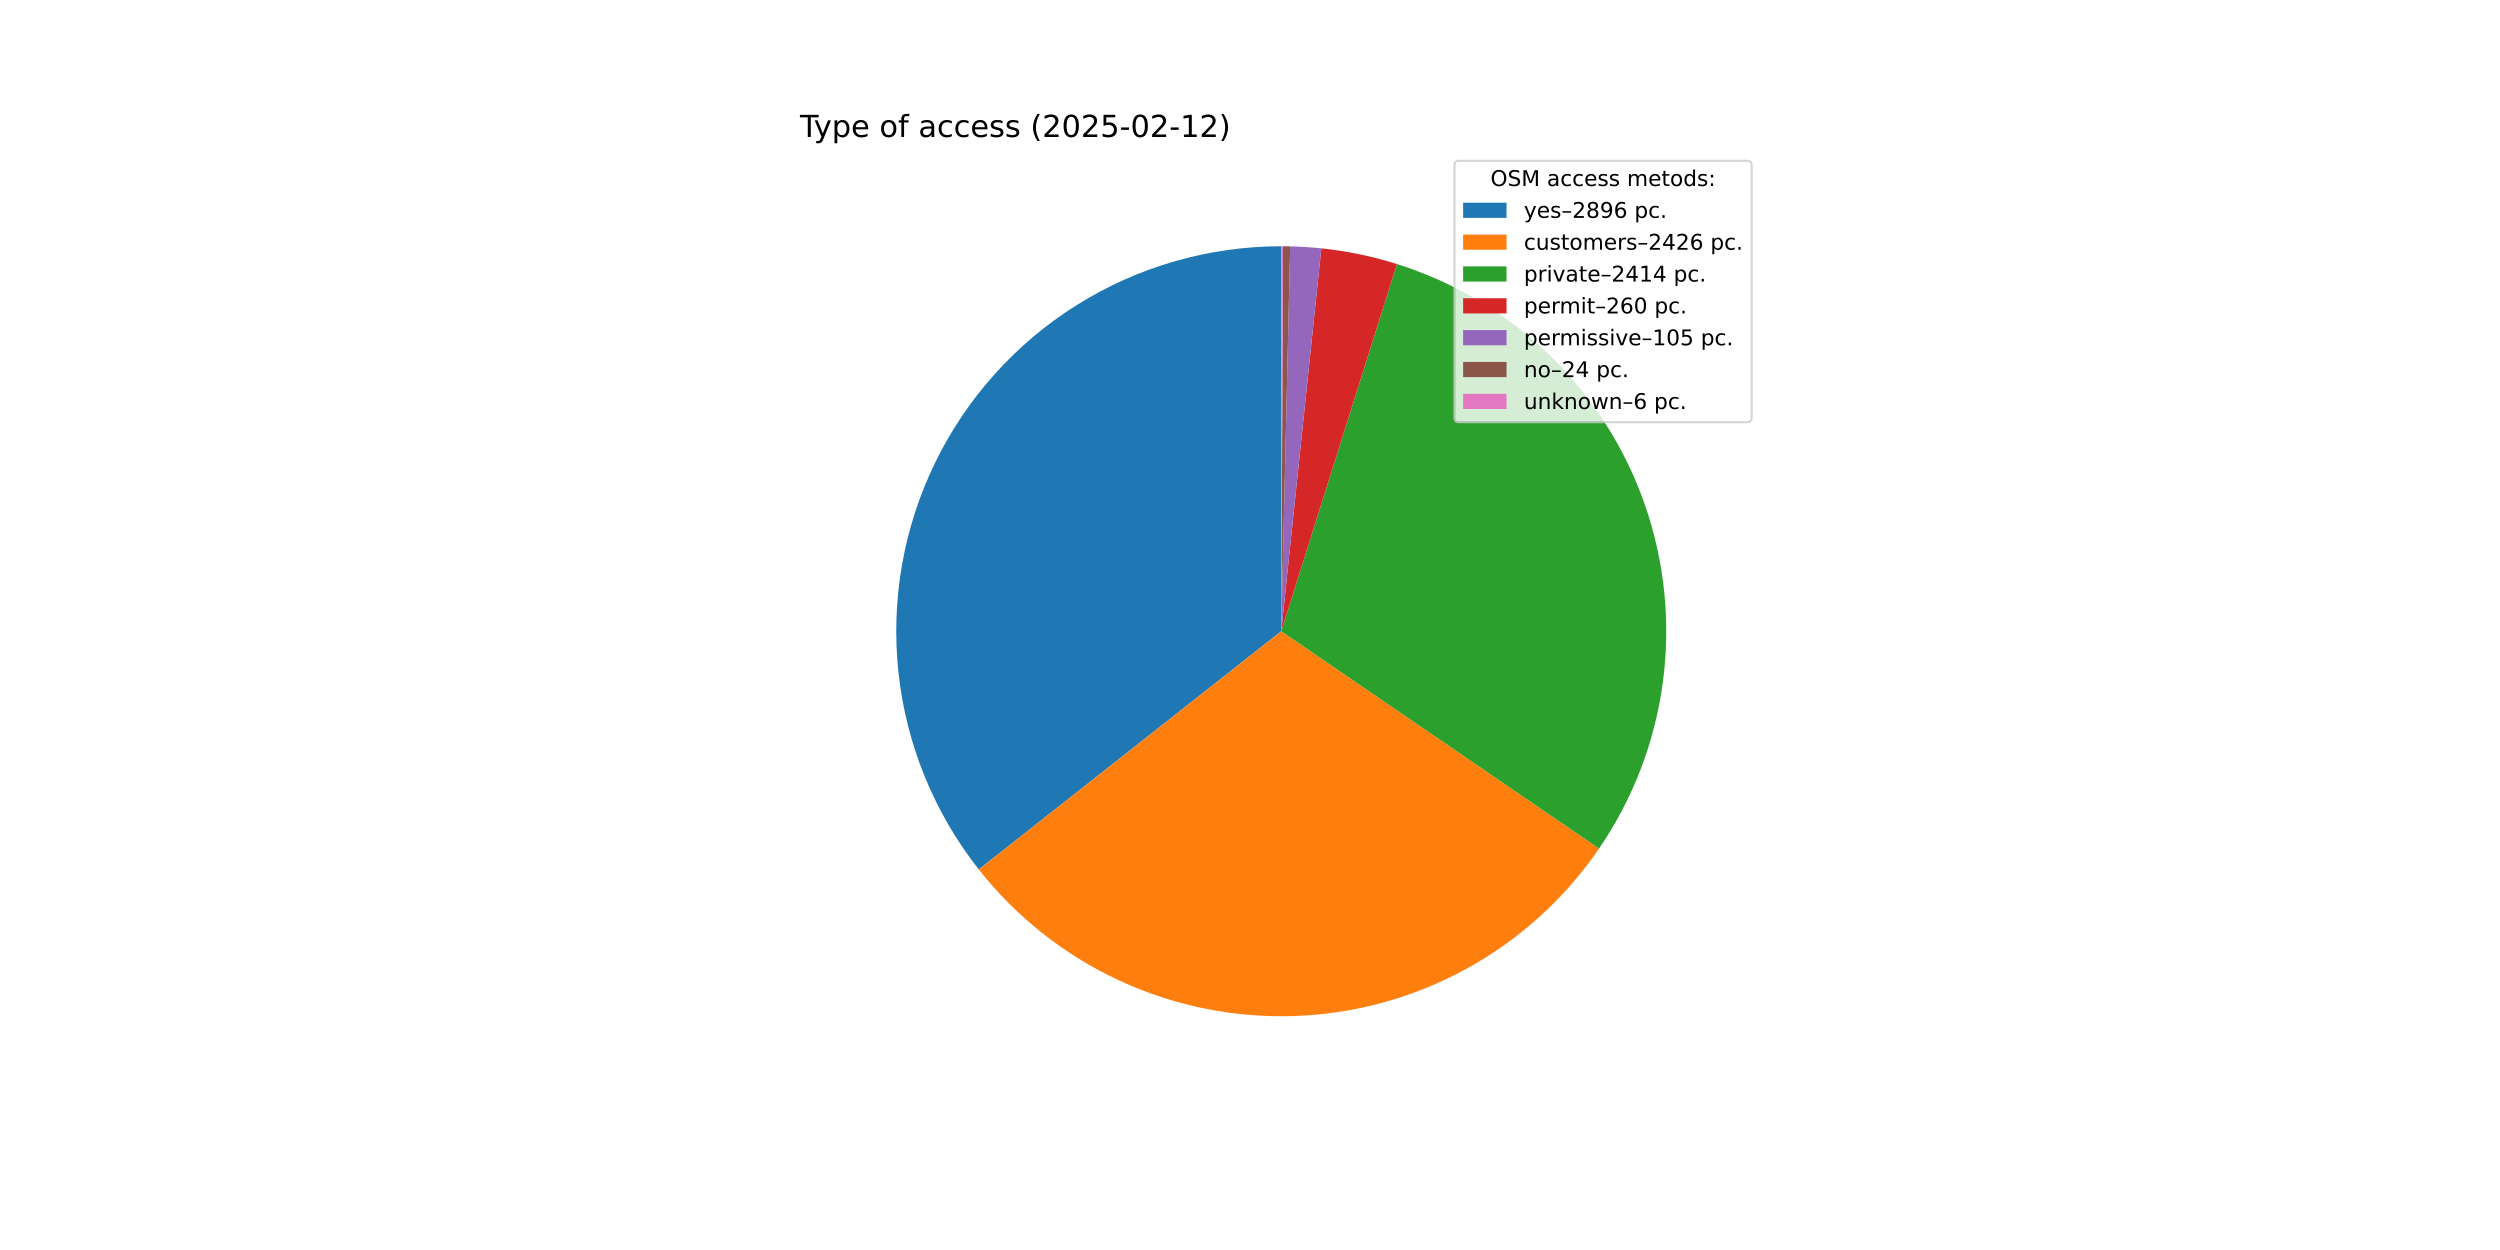
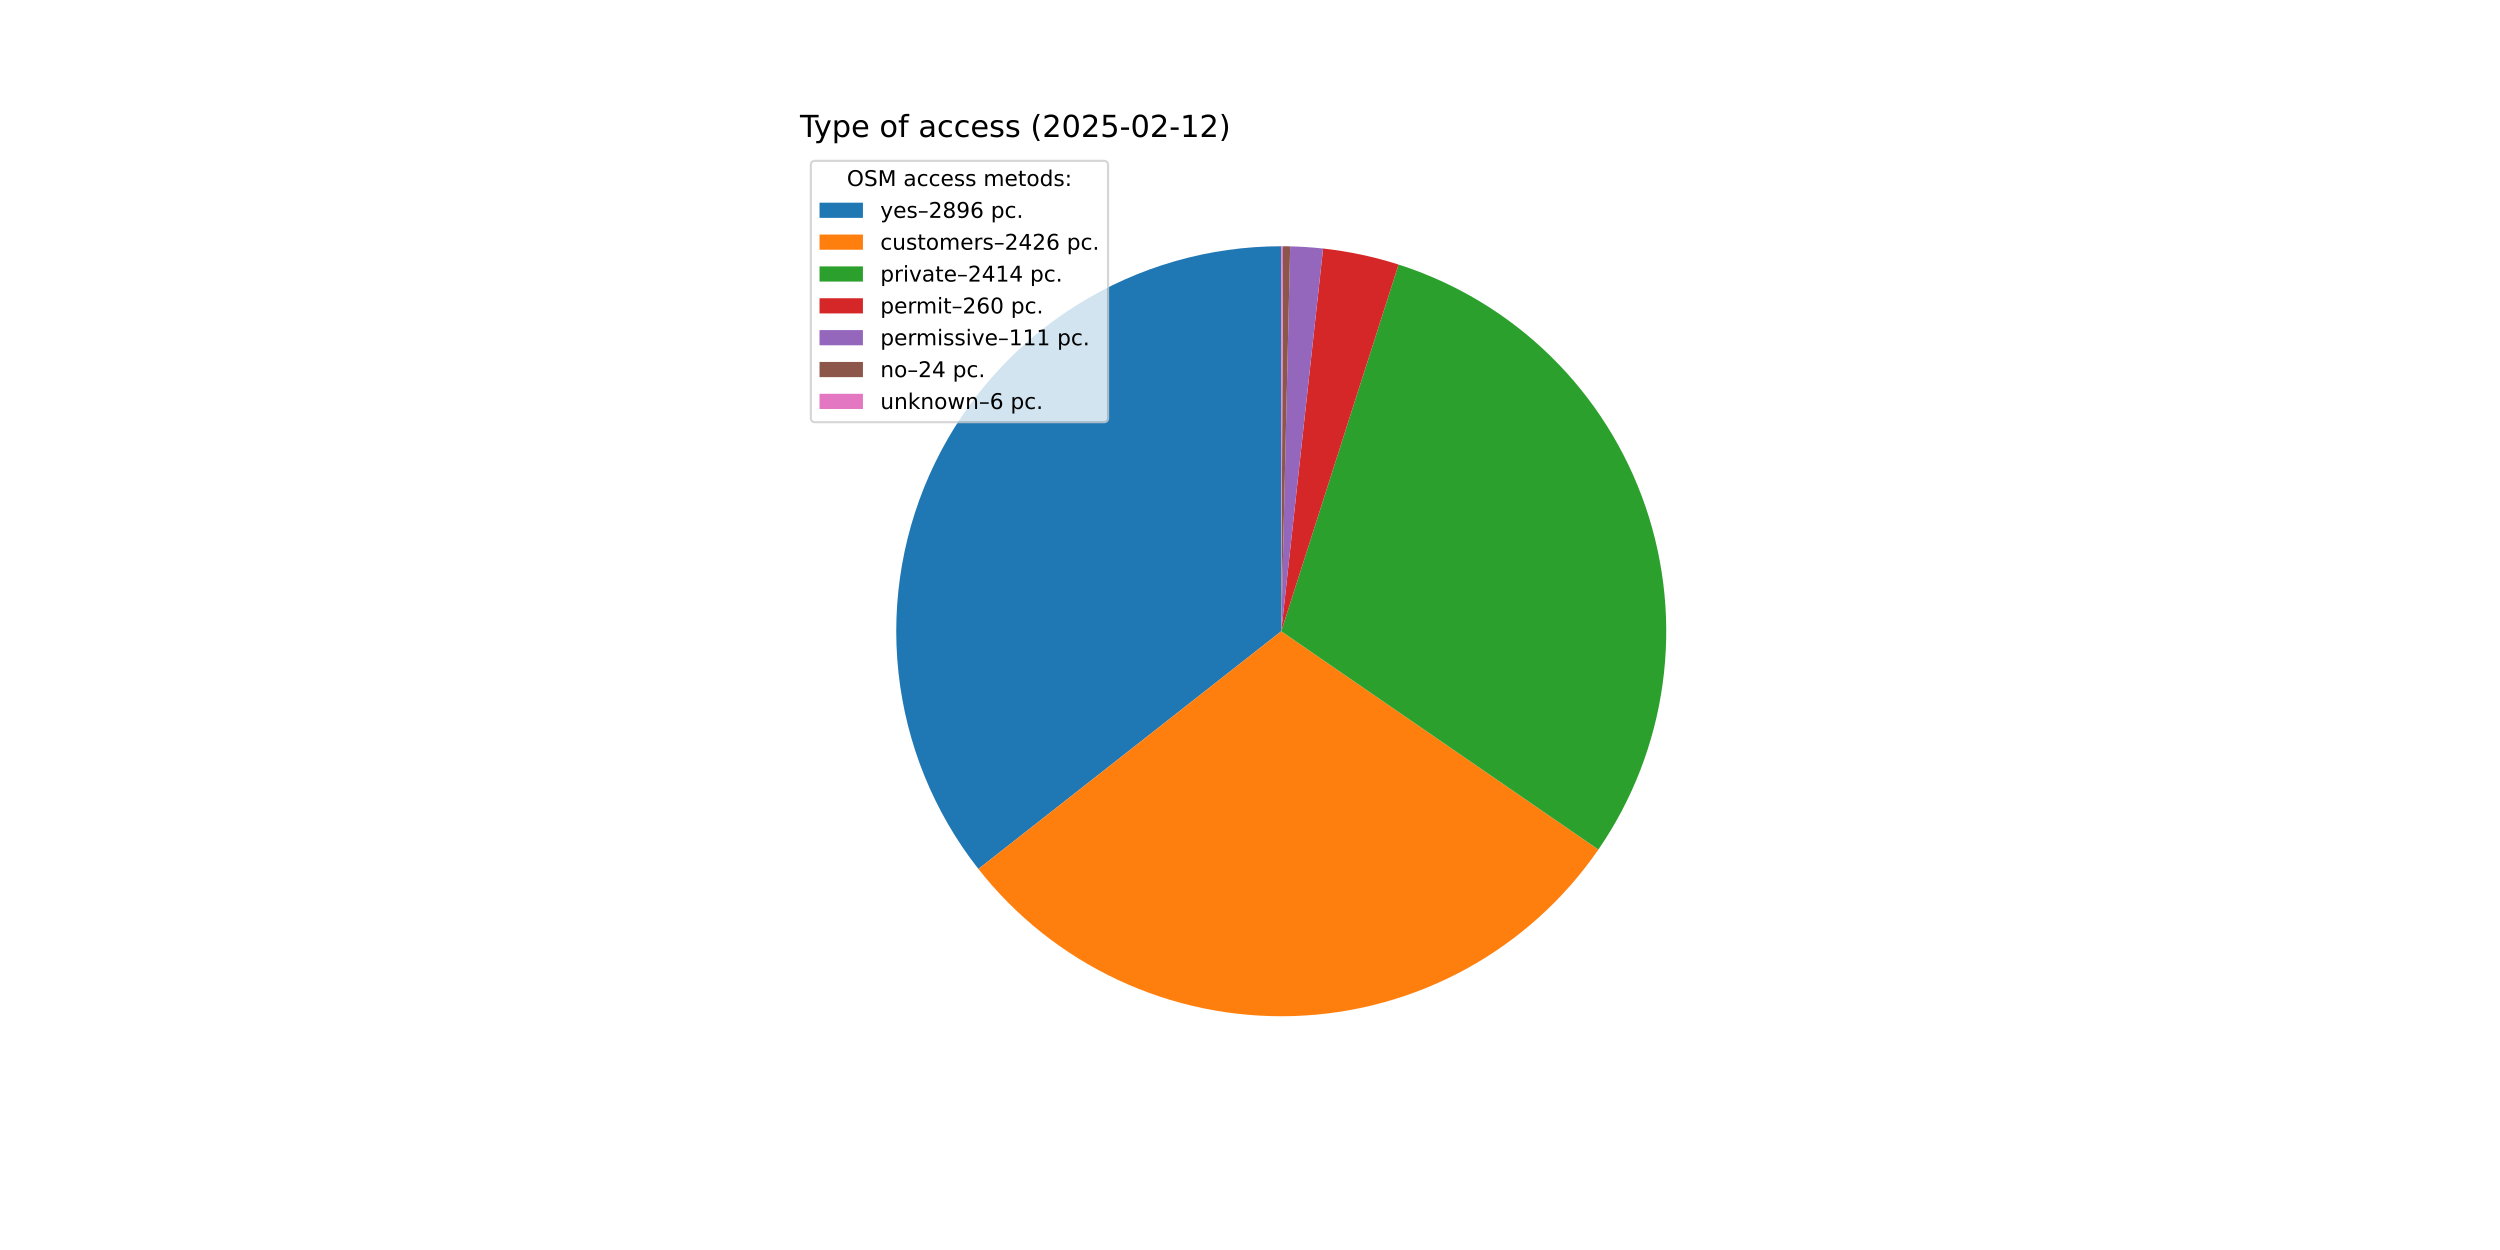
<svg xmlns="http://www.w3.org/2000/svg" xmlns:xlink="http://www.w3.org/1999/xlink" width="1152pt" height="576pt" viewBox="0 0 1152 576" version="1.1">
  <defs>
    <style type="text/css">*{stroke-linejoin: round; stroke-linecap: butt}</style>
  </defs>
  <g id="figure_1">
    <g id="patch_1">
      <path d="M 0 576  L 1152 576  L 1152 0  L 0 0  z " style="fill: #ffffff" />
    </g>
    <g id="axes_1">
      <g id="patch_2">
-         <path d="M 590.4 113.472  C 557.101 113.472 524.465 122.847 496.243 140.52  C 468.021 158.193 445.337 183.459 430.797 213.416  C 416.258 243.373 410.442 276.827 414.018 309.933  C 417.594 343.039 430.42 374.479 451.022 400.64  L 590.4 290.88  z " style="fill: #1f77b4" />
+         <path d="M 590.4 113.472  C 557.126 113.472 524.514 122.833 496.305 140.481  C 468.097 158.129 445.415 183.362 430.861 213.285  C 416.308 243.207 410.462 276.629 413.995 309.715  C 417.527 342.801 430.298 374.235 450.841 400.41  L 590.4 290.88  z " style="fill: #1f77b4" />
      </g>
      <g id="patch_3">
-         <path d="M 451.022 400.64  C 468.247 422.513 490.382 440.028 515.63 451.762  C 540.878 463.496 568.537 469.123 596.362 468.188  C 624.188 467.252 651.407 459.779 675.809 446.375  C 700.212 432.972 721.12 414.01 736.837 391.029  L 590.4 290.88  z " style="fill: #ff7f0e" />
+         <path d="M 450.841 400.41  C 468.017 422.295 490.103 439.837 515.309 451.612  C 540.514 463.388 568.14 469.071 595.947 468.201  C 623.754 467.331 650.971 459.933 675.391 446.604  C 699.812 433.276 720.758 414.389 736.533 391.473  L 590.4 290.88  z " style="fill: #ff7f0e" />
      </g>
      <g id="patch_4">
-         <path d="M 736.837 391.029  C 752.475 368.163 762.543 341.948 766.23 314.492  C 769.917 287.036 767.122 259.094 758.07 232.912  C 749.019 206.731 733.959 183.029 714.102 163.713  C 694.244 144.397 670.136 129.997 643.714 121.672  L 590.4 290.88  z " style="fill: #2ca02c" />
+         <path d="M 736.533 391.473  C 752.229 368.671 762.372 342.509 766.149 315.086  C 769.926 287.663 767.232 259.733 758.285 233.537  C 749.337 207.341 734.381 183.599 714.618 164.217  C 694.854 144.834 670.825 130.344 644.459 121.909  L 590.4 290.88  z " style="fill: #2ca02c" />
      </g>
      <g id="patch_5">
-         <path d="M 643.714 121.672  C 638.047 119.887 632.293 118.387 626.476 117.179  C 620.658 115.97 614.783 115.055 608.874 114.436  L 590.4 290.88  z " style="fill: #d62728" />
+         <path d="M 644.459 121.909  C 638.804 120.1 633.062 118.576 627.254 117.342  C 621.446 116.109 615.58 115.168 609.677 114.522  L 590.4 290.88  z " style="fill: #d62728" />
      </g>
      <g id="patch_6">
-         <path d="M 608.874 114.436  C 606.488 114.187 604.097 113.985 601.702 113.832  C 599.308 113.68 596.911 113.575 594.512 113.52  L 590.4 290.88  z " style="fill: #9467bd" />
+         <path d="M 609.677 114.522  C 607.158 114.247 604.633 114.026 602.104 113.858  C 599.575 113.691 597.043 113.578 594.509 113.52  L 590.4 290.88  z " style="fill: #9467bd" />
      </g>
      <g id="patch_7">
-         <path d="M 594.512 113.52  C 593.964 113.507 593.416 113.497 592.867 113.489  C 592.319 113.482 591.771 113.476 591.223 113.474  L 590.4 290.88  z " style="fill: #8c564b" />
+         <path d="M 594.509 113.52  C 593.962 113.507 593.414 113.497 592.866 113.489  C 592.318 113.482 591.77 113.476 591.222 113.474  L 590.4 290.88  z " style="fill: #8c564b" />
      </g>
      <g id="patch_8">
-         <path d="M 591.223 113.474  C 591.085 113.473 590.948 113.473 590.811 113.472  C 590.674 113.472 590.537 113.472 590.4 113.472  L 590.4 290.88  z " style="fill: #e377c2" />
+         <path d="M 591.222 113.474  C 591.085 113.473 590.948 113.473 590.811 113.472  C 590.674 113.472 590.537 113.472 590.4 113.472  L 590.4 290.88  z " style="fill: #e377c2" />
      </g>
      <g id="matplotlib.axis_1" />
      <g id="matplotlib.axis_2" />
      <g id="text_1">
        <g transform="translate(368.64 63.12) scale(0.14 -0.14)">
          <defs>
            <path id="DejaVuSans-54" d="M -19 4666  L 3928 4666  L 3928 4134  L 2272 4134  L 2272 0  L 1638 0  L 1638 4134  L -19 4134  L -19 4666  z " transform="scale(0.015625)" />
            <path id="DejaVuSans-79" d="M 2059 -325  Q 1816 -950 1584 -1140  Q 1353 -1331 966 -1331  L 506 -1331  L 506 -850  L 844 -850  Q 1081 -850 1212 -737  Q 1344 -625 1503 -206  L 1606 56  L 191 3500  L 800 3500  L 1894 763  L 2988 3500  L 3597 3500  L 2059 -325  z " transform="scale(0.015625)" />
            <path id="DejaVuSans-70" d="M 1159 525  L 1159 -1331  L 581 -1331  L 581 3500  L 1159 3500  L 1159 2969  Q 1341 3281 1617 3432  Q 1894 3584 2278 3584  Q 2916 3584 3314 3078  Q 3713 2572 3713 1747  Q 3713 922 3314 415  Q 2916 -91 2278 -91  Q 1894 -91 1617 61  Q 1341 213 1159 525  z M 3116 1747  Q 3116 2381 2855 2742  Q 2594 3103 2138 3103  Q 1681 3103 1420 2742  Q 1159 2381 1159 1747  Q 1159 1113 1420 752  Q 1681 391 2138 391  Q 2594 391 2855 752  Q 3116 1113 3116 1747  z " transform="scale(0.015625)" />
            <path id="DejaVuSans-65" d="M 3597 1894  L 3597 1613  L 953 1613  Q 991 1019 1311 708  Q 1631 397 2203 397  Q 2534 397 2845 478  Q 3156 559 3463 722  L 3463 178  Q 3153 47 2828 -22  Q 2503 -91 2169 -91  Q 1331 -91 842 396  Q 353 884 353 1716  Q 353 2575 817 3079  Q 1281 3584 2069 3584  Q 2775 3584 3186 3129  Q 3597 2675 3597 1894  z M 3022 2063  Q 3016 2534 2758 2815  Q 2500 3097 2075 3097  Q 1594 3097 1305 2825  Q 1016 2553 972 2059  L 3022 2063  z " transform="scale(0.015625)" />
            <path id="DejaVuSans-20" transform="scale(0.015625)" />
            <path id="DejaVuSans-6f" d="M 1959 3097  Q 1497 3097 1228 2736  Q 959 2375 959 1747  Q 959 1119 1226 758  Q 1494 397 1959 397  Q 2419 397 2687 759  Q 2956 1122 2956 1747  Q 2956 2369 2687 2733  Q 2419 3097 1959 3097  z M 1959 3584  Q 2709 3584 3137 3096  Q 3566 2609 3566 1747  Q 3566 888 3137 398  Q 2709 -91 1959 -91  Q 1206 -91 779 398  Q 353 888 353 1747  Q 353 2609 779 3096  Q 1206 3584 1959 3584  z " transform="scale(0.015625)" />
            <path id="DejaVuSans-66" d="M 2375 4863  L 2375 4384  L 1825 4384  Q 1516 4384 1395 4259  Q 1275 4134 1275 3809  L 1275 3500  L 2222 3500  L 2222 3053  L 1275 3053  L 1275 0  L 697 0  L 697 3053  L 147 3053  L 147 3500  L 697 3500  L 697 3744  Q 697 4328 969 4595  Q 1241 4863 1831 4863  L 2375 4863  z " transform="scale(0.015625)" />
            <path id="DejaVuSans-61" d="M 2194 1759  Q 1497 1759 1228 1600  Q 959 1441 959 1056  Q 959 750 1161 570  Q 1363 391 1709 391  Q 2188 391 2477 730  Q 2766 1069 2766 1631  L 2766 1759  L 2194 1759  z M 3341 1997  L 3341 0  L 2766 0  L 2766 531  Q 2569 213 2275 61  Q 1981 -91 1556 -91  Q 1019 -91 701 211  Q 384 513 384 1019  Q 384 1609 779 1909  Q 1175 2209 1959 2209  L 2766 2209  L 2766 2266  Q 2766 2663 2505 2880  Q 2244 3097 1772 3097  Q 1472 3097 1187 3025  Q 903 2953 641 2809  L 641 3341  Q 956 3463 1253 3523  Q 1550 3584 1831 3584  Q 2591 3584 2966 3190  Q 3341 2797 3341 1997  z " transform="scale(0.015625)" />
            <path id="DejaVuSans-63" d="M 3122 3366  L 3122 2828  Q 2878 2963 2633 3030  Q 2388 3097 2138 3097  Q 1578 3097 1268 2742  Q 959 2388 959 1747  Q 959 1106 1268 751  Q 1578 397 2138 397  Q 2388 397 2633 464  Q 2878 531 3122 666  L 3122 134  Q 2881 22 2623 -34  Q 2366 -91 2075 -91  Q 1284 -91 818 406  Q 353 903 353 1747  Q 353 2603 823 3093  Q 1294 3584 2113 3584  Q 2378 3584 2631 3529  Q 2884 3475 3122 3366  z " transform="scale(0.015625)" />
            <path id="DejaVuSans-73" d="M 2834 3397  L 2834 2853  Q 2591 2978 2328 3040  Q 2066 3103 1784 3103  Q 1356 3103 1142 2972  Q 928 2841 928 2578  Q 928 2378 1081 2264  Q 1234 2150 1697 2047  L 1894 2003  Q 2506 1872 2764 1633  Q 3022 1394 3022 966  Q 3022 478 2636 193  Q 2250 -91 1575 -91  Q 1294 -91 989 -36  Q 684 19 347 128  L 347 722  Q 666 556 975 473  Q 1284 391 1588 391  Q 1994 391 2212 530  Q 2431 669 2431 922  Q 2431 1156 2273 1281  Q 2116 1406 1581 1522  L 1381 1569  Q 847 1681 609 1914  Q 372 2147 372 2553  Q 372 3047 722 3315  Q 1072 3584 1716 3584  Q 2034 3584 2315 3537  Q 2597 3491 2834 3397  z " transform="scale(0.015625)" />
            <path id="DejaVuSans-28" d="M 1984 4856  Q 1566 4138 1362 3434  Q 1159 2731 1159 2009  Q 1159 1288 1364 580  Q 1569 -128 1984 -844  L 1484 -844  Q 1016 -109 783 600  Q 550 1309 550 2009  Q 550 2706 781 3412  Q 1013 4119 1484 4856  L 1984 4856  z " transform="scale(0.015625)" />
            <path id="DejaVuSans-32" d="M 1228 531  L 3431 531  L 3431 0  L 469 0  L 469 531  Q 828 903 1448 1529  Q 2069 2156 2228 2338  Q 2531 2678 2651 2914  Q 2772 3150 2772 3378  Q 2772 3750 2511 3984  Q 2250 4219 1831 4219  Q 1534 4219 1204 4116  Q 875 4013 500 3803  L 500 4441  Q 881 4594 1212 4672  Q 1544 4750 1819 4750  Q 2544 4750 2975 4387  Q 3406 4025 3406 3419  Q 3406 3131 3298 2873  Q 3191 2616 2906 2266  Q 2828 2175 2409 1742  Q 1991 1309 1228 531  z " transform="scale(0.015625)" />
            <path id="DejaVuSans-30" d="M 2034 4250  Q 1547 4250 1301 3770  Q 1056 3291 1056 2328  Q 1056 1369 1301 889  Q 1547 409 2034 409  Q 2525 409 2770 889  Q 3016 1369 3016 2328  Q 3016 3291 2770 3770  Q 2525 4250 2034 4250  z M 2034 4750  Q 2819 4750 3233 4129  Q 3647 3509 3647 2328  Q 3647 1150 3233 529  Q 2819 -91 2034 -91  Q 1250 -91 836 529  Q 422 1150 422 2328  Q 422 3509 836 4129  Q 1250 4750 2034 4750  z " transform="scale(0.015625)" />
            <path id="DejaVuSans-35" d="M 691 4666  L 3169 4666  L 3169 4134  L 1269 4134  L 1269 2991  Q 1406 3038 1543 3061  Q 1681 3084 1819 3084  Q 2600 3084 3056 2656  Q 3513 2228 3513 1497  Q 3513 744 3044 326  Q 2575 -91 1722 -91  Q 1428 -91 1123 -41  Q 819 9 494 109  L 494 744  Q 775 591 1075 516  Q 1375 441 1709 441  Q 2250 441 2565 725  Q 2881 1009 2881 1497  Q 2881 1984 2565 2268  Q 2250 2553 1709 2553  Q 1456 2553 1204 2497  Q 953 2441 691 2322  L 691 4666  z " transform="scale(0.015625)" />
            <path id="DejaVuSans-2d" d="M 313 2009  L 1997 2009  L 1997 1497  L 313 1497  L 313 2009  z " transform="scale(0.015625)" />
            <path id="DejaVuSans-31" d="M 794 531  L 1825 531  L 1825 4091  L 703 3866  L 703 4441  L 1819 4666  L 2450 4666  L 2450 531  L 3481 531  L 3481 0  L 794 0  L 794 531  z " transform="scale(0.015625)" />
            <path id="DejaVuSans-29" d="M 513 4856  L 1013 4856  Q 1481 4119 1714 3412  Q 1947 2706 1947 2009  Q 1947 1309 1714 600  Q 1481 -109 1013 -844  L 513 -844  Q 928 -128 1133 580  Q 1338 1288 1338 2009  Q 1338 2731 1133 3434  Q 928 4138 513 4856  z " transform="scale(0.015625)" />
          </defs>
          <use xlink:href="#DejaVuSans-54" />
          <use xlink:href="#DejaVuSans-79" x="45.459" />
          <use xlink:href="#DejaVuSans-70" x="104.639" />
          <use xlink:href="#DejaVuSans-65" x="168.115" />
          <use xlink:href="#DejaVuSans-20" x="229.639" />
          <use xlink:href="#DejaVuSans-6f" x="261.426" />
          <use xlink:href="#DejaVuSans-66" x="322.607" />
          <use xlink:href="#DejaVuSans-20" x="357.812" />
          <use xlink:href="#DejaVuSans-61" x="389.6" />
          <use xlink:href="#DejaVuSans-63" x="450.879" />
          <use xlink:href="#DejaVuSans-63" x="505.859" />
          <use xlink:href="#DejaVuSans-65" x="560.84" />
          <use xlink:href="#DejaVuSans-73" x="622.363" />
          <use xlink:href="#DejaVuSans-73" x="674.463" />
          <use xlink:href="#DejaVuSans-20" x="726.562" />
          <use xlink:href="#DejaVuSans-28" x="758.35" />
          <use xlink:href="#DejaVuSans-32" x="797.363" />
          <use xlink:href="#DejaVuSans-30" x="860.986" />
          <use xlink:href="#DejaVuSans-32" x="924.609" />
          <use xlink:href="#DejaVuSans-35" x="988.232" />
          <use xlink:href="#DejaVuSans-2d" x="1051.855" />
          <use xlink:href="#DejaVuSans-30" x="1087.939" />
          <use xlink:href="#DejaVuSans-32" x="1151.562" />
          <use xlink:href="#DejaVuSans-2d" x="1215.186" />
          <use xlink:href="#DejaVuSans-31" x="1251.27" />
          <use xlink:href="#DejaVuSans-32" x="1314.893" />
          <use xlink:href="#DejaVuSans-29" x="1378.516" />
        </g>
      </g>
      <g id="legend_1">
        <g id="patch_9">
-           <path d="M 672.208 194.545  L 805.16 194.545  Q 807.16 194.545 807.16 192.545  L 807.16 76.12  Q 807.16 74.12 805.16 74.12  L 672.208 74.12  Q 670.208 74.12 670.208 76.12  L 670.208 192.545  Q 670.208 194.545 672.208 194.545  z " style="fill: #ffffff; opacity: 0.8; stroke: #cccccc; stroke-linejoin: miter" />
+           <path d="M 375.64 194.545  L 508.592 194.545  Q 510.592 194.545 510.592 192.545  L 510.592 76.12  Q 510.592 74.12 508.592 74.12  L 375.64 74.12  Q 373.64 74.12 373.64 76.12  L 373.64 192.545  Q 373.64 194.545 375.64 194.545  z " style="fill: #ffffff; opacity: 0.8; stroke: #cccccc; stroke-linejoin: miter" />
        </g>
        <g id="text_2">
-           <g transform="translate(686.8038 85.71844) scale(0.1 -0.1)">
+           <g transform="translate(390.2353 85.71844) scale(0.1 -0.1)">
            <defs>
              <path id="DejaVuSans-4f" d="M 2522 4238  Q 1834 4238 1429 3725  Q 1025 3213 1025 2328  Q 1025 1447 1429 934  Q 1834 422 2522 422  Q 3209 422 3611 934  Q 4013 1447 4013 2328  Q 4013 3213 3611 3725  Q 3209 4238 2522 4238  z M 2522 4750  Q 3503 4750 4090 4092  Q 4678 3434 4678 2328  Q 4678 1225 4090 567  Q 3503 -91 2522 -91  Q 1538 -91 948 565  Q 359 1222 359 2328  Q 359 3434 948 4092  Q 1538 4750 2522 4750  z " transform="scale(0.015625)" />
              <path id="DejaVuSans-53" d="M 3425 4513  L 3425 3897  Q 3066 4069 2747 4153  Q 2428 4238 2131 4238  Q 1616 4238 1336 4038  Q 1056 3838 1056 3469  Q 1056 3159 1242 3001  Q 1428 2844 1947 2747  L 2328 2669  Q 3034 2534 3370 2195  Q 3706 1856 3706 1288  Q 3706 609 3251 259  Q 2797 -91 1919 -91  Q 1588 -91 1214 -16  Q 841 59 441 206  L 441 856  Q 825 641 1194 531  Q 1563 422 1919 422  Q 2459 422 2753 634  Q 3047 847 3047 1241  Q 3047 1584 2836 1778  Q 2625 1972 2144 2069  L 1759 2144  Q 1053 2284 737 2584  Q 422 2884 422 3419  Q 422 4038 858 4394  Q 1294 4750 2059 4750  Q 2388 4750 2728 4690  Q 3069 4631 3425 4513  z " transform="scale(0.015625)" />
              <path id="DejaVuSans-4d" d="M 628 4666  L 1569 4666  L 2759 1491  L 3956 4666  L 4897 4666  L 4897 0  L 4281 0  L 4281 4097  L 3078 897  L 2444 897  L 1241 4097  L 1241 0  L 628 0  L 628 4666  z " transform="scale(0.015625)" />
              <path id="DejaVuSans-6d" d="M 3328 2828  Q 3544 3216 3844 3400  Q 4144 3584 4550 3584  Q 5097 3584 5394 3201  Q 5691 2819 5691 2113  L 5691 0  L 5113 0  L 5113 2094  Q 5113 2597 4934 2840  Q 4756 3084 4391 3084  Q 3944 3084 3684 2787  Q 3425 2491 3425 1978  L 3425 0  L 2847 0  L 2847 2094  Q 2847 2600 2669 2842  Q 2491 3084 2119 3084  Q 1678 3084 1418 2786  Q 1159 2488 1159 1978  L 1159 0  L 581 0  L 581 3500  L 1159 3500  L 1159 2956  Q 1356 3278 1631 3431  Q 1906 3584 2284 3584  Q 2666 3584 2933 3390  Q 3200 3197 3328 2828  z " transform="scale(0.015625)" />
              <path id="DejaVuSans-74" d="M 1172 4494  L 1172 3500  L 2356 3500  L 2356 3053  L 1172 3053  L 1172 1153  Q 1172 725 1289 603  Q 1406 481 1766 481  L 2356 481  L 2356 0  L 1766 0  Q 1100 0 847 248  Q 594 497 594 1153  L 594 3053  L 172 3053  L 172 3500  L 594 3500  L 594 4494  L 1172 4494  z " transform="scale(0.015625)" />
              <path id="DejaVuSans-64" d="M 2906 2969  L 2906 4863  L 3481 4863  L 3481 0  L 2906 0  L 2906 525  Q 2725 213 2448 61  Q 2172 -91 1784 -91  Q 1150 -91 751 415  Q 353 922 353 1747  Q 353 2572 751 3078  Q 1150 3584 1784 3584  Q 2172 3584 2448 3432  Q 2725 3281 2906 2969  z M 947 1747  Q 947 1113 1208 752  Q 1469 391 1925 391  Q 2381 391 2643 752  Q 2906 1113 2906 1747  Q 2906 2381 2643 2742  Q 2381 3103 1925 3103  Q 1469 3103 1208 2742  Q 947 2381 947 1747  z " transform="scale(0.015625)" />
              <path id="DejaVuSans-3a" d="M 750 794  L 1409 794  L 1409 0  L 750 0  L 750 794  z M 750 3309  L 1409 3309  L 1409 2516  L 750 2516  L 750 3309  z " transform="scale(0.015625)" />
            </defs>
            <use xlink:href="#DejaVuSans-4f" />
            <use xlink:href="#DejaVuSans-53" x="78.711" />
            <use xlink:href="#DejaVuSans-4d" x="142.188" />
            <use xlink:href="#DejaVuSans-20" x="228.467" />
            <use xlink:href="#DejaVuSans-61" x="260.254" />
            <use xlink:href="#DejaVuSans-63" x="321.533" />
            <use xlink:href="#DejaVuSans-63" x="376.514" />
            <use xlink:href="#DejaVuSans-65" x="431.494" />
            <use xlink:href="#DejaVuSans-73" x="493.018" />
            <use xlink:href="#DejaVuSans-73" x="545.117" />
            <use xlink:href="#DejaVuSans-20" x="597.217" />
            <use xlink:href="#DejaVuSans-6d" x="629.004" />
            <use xlink:href="#DejaVuSans-65" x="726.416" />
            <use xlink:href="#DejaVuSans-74" x="787.939" />
            <use xlink:href="#DejaVuSans-6f" x="827.148" />
            <use xlink:href="#DejaVuSans-64" x="888.33" />
            <use xlink:href="#DejaVuSans-73" x="951.807" />
            <use xlink:href="#DejaVuSans-3a" x="1003.906" />
          </g>
        </g>
        <g id="patch_10">
-           <path d="M 674.208 100.397  L 694.208 100.397  L 694.208 93.397  L 674.208 93.397  z " style="fill: #1f77b4" />
+           <path d="M 377.64 100.397  L 397.64 100.397  L 397.64 93.397  L 377.64 93.397  z " style="fill: #1f77b4" />
        </g>
        <g id="text_3">
-           <g transform="translate(702.2084 100.3966) scale(0.1 -0.1)">
+           <g transform="translate(405.64 100.3966) scale(0.1 -0.1)">
            <defs>
              <path id="DejaVuSans-2013" d="M 313 1978  L 2888 1978  L 2888 1528  L 313 1528  L 313 1978  z " transform="scale(0.015625)" />
              <path id="DejaVuSans-38" d="M 2034 2216  Q 1584 2216 1326 1975  Q 1069 1734 1069 1313  Q 1069 891 1326 650  Q 1584 409 2034 409  Q 2484 409 2743 651  Q 3003 894 3003 1313  Q 3003 1734 2745 1975  Q 2488 2216 2034 2216  z M 1403 2484  Q 997 2584 770 2862  Q 544 3141 544 3541  Q 544 4100 942 4425  Q 1341 4750 2034 4750  Q 2731 4750 3128 4425  Q 3525 4100 3525 3541  Q 3525 3141 3298 2862  Q 3072 2584 2669 2484  Q 3125 2378 3379 2068  Q 3634 1759 3634 1313  Q 3634 634 3220 271  Q 2806 -91 2034 -91  Q 1263 -91 848 271  Q 434 634 434 1313  Q 434 1759 690 2068  Q 947 2378 1403 2484  z M 1172 3481  Q 1172 3119 1398 2916  Q 1625 2713 2034 2713  Q 2441 2713 2670 2916  Q 2900 3119 2900 3481  Q 2900 3844 2670 4047  Q 2441 4250 2034 4250  Q 1625 4250 1398 4047  Q 1172 3844 1172 3481  z " transform="scale(0.015625)" />
              <path id="DejaVuSans-39" d="M 703 97  L 703 672  Q 941 559 1184 500  Q 1428 441 1663 441  Q 2288 441 2617 861  Q 2947 1281 2994 2138  Q 2813 1869 2534 1725  Q 2256 1581 1919 1581  Q 1219 1581 811 2004  Q 403 2428 403 3163  Q 403 3881 828 4315  Q 1253 4750 1959 4750  Q 2769 4750 3195 4129  Q 3622 3509 3622 2328  Q 3622 1225 3098 567  Q 2575 -91 1691 -91  Q 1453 -91 1209 -44  Q 966 3 703 97  z M 1959 2075  Q 2384 2075 2632 2365  Q 2881 2656 2881 3163  Q 2881 3666 2632 3958  Q 2384 4250 1959 4250  Q 1534 4250 1286 3958  Q 1038 3666 1038 3163  Q 1038 2656 1286 2365  Q 1534 2075 1959 2075  z " transform="scale(0.015625)" />
              <path id="DejaVuSans-36" d="M 2113 2584  Q 1688 2584 1439 2293  Q 1191 2003 1191 1497  Q 1191 994 1439 701  Q 1688 409 2113 409  Q 2538 409 2786 701  Q 3034 994 3034 1497  Q 3034 2003 2786 2293  Q 2538 2584 2113 2584  z M 3366 4563  L 3366 3988  Q 3128 4100 2886 4159  Q 2644 4219 2406 4219  Q 1781 4219 1451 3797  Q 1122 3375 1075 2522  Q 1259 2794 1537 2939  Q 1816 3084 2150 3084  Q 2853 3084 3261 2657  Q 3669 2231 3669 1497  Q 3669 778 3244 343  Q 2819 -91 2113 -91  Q 1303 -91 875 529  Q 447 1150 447 2328  Q 447 3434 972 4092  Q 1497 4750 2381 4750  Q 2619 4750 2861 4703  Q 3103 4656 3366 4563  z " transform="scale(0.015625)" />
              <path id="DejaVuSans-2e" d="M 684 794  L 1344 794  L 1344 0  L 684 0  L 684 794  z " transform="scale(0.015625)" />
            </defs>
            <use xlink:href="#DejaVuSans-79" />
            <use xlink:href="#DejaVuSans-65" x="59.18" />
            <use xlink:href="#DejaVuSans-73" x="120.703" />
            <use xlink:href="#DejaVuSans-2013" x="172.803" />
            <use xlink:href="#DejaVuSans-32" x="222.803" />
            <use xlink:href="#DejaVuSans-38" x="286.426" />
            <use xlink:href="#DejaVuSans-39" x="350.049" />
            <use xlink:href="#DejaVuSans-36" x="413.672" />
            <use xlink:href="#DejaVuSans-20" x="477.295" />
            <use xlink:href="#DejaVuSans-70" x="509.082" />
            <use xlink:href="#DejaVuSans-63" x="572.559" />
            <use xlink:href="#DejaVuSans-2e" x="627.539" />
          </g>
        </g>
        <g id="patch_11">
-           <path d="M 674.208 115.075  L 694.208 115.075  L 694.208 108.075  L 674.208 108.075  z " style="fill: #ff7f0e" />
+           <path d="M 377.64 115.075  L 397.64 115.075  L 397.64 108.075  L 377.64 108.075  z " style="fill: #ff7f0e" />
        </g>
        <g id="text_4">
-           <g transform="translate(702.2084 115.0747) scale(0.1 -0.1)">
+           <g transform="translate(405.64 115.0747) scale(0.1 -0.1)">
            <defs>
              <path id="DejaVuSans-75" d="M 544 1381  L 544 3500  L 1119 3500  L 1119 1403  Q 1119 906 1312 657  Q 1506 409 1894 409  Q 2359 409 2629 706  Q 2900 1003 2900 1516  L 2900 3500  L 3475 3500  L 3475 0  L 2900 0  L 2900 538  Q 2691 219 2414 64  Q 2138 -91 1772 -91  Q 1169 -91 856 284  Q 544 659 544 1381  z M 1991 3584  L 1991 3584  z " transform="scale(0.015625)" />
              <path id="DejaVuSans-72" d="M 2631 2963  Q 2534 3019 2420 3045  Q 2306 3072 2169 3072  Q 1681 3072 1420 2755  Q 1159 2438 1159 1844  L 1159 0  L 581 0  L 581 3500  L 1159 3500  L 1159 2956  Q 1341 3275 1631 3429  Q 1922 3584 2338 3584  Q 2397 3584 2469 3576  Q 2541 3569 2628 3553  L 2631 2963  z " transform="scale(0.015625)" />
              <path id="DejaVuSans-34" d="M 2419 4116  L 825 1625  L 2419 1625  L 2419 4116  z M 2253 4666  L 3047 4666  L 3047 1625  L 3713 1625  L 3713 1100  L 3047 1100  L 3047 0  L 2419 0  L 2419 1100  L 313 1100  L 313 1709  L 2253 4666  z " transform="scale(0.015625)" />
            </defs>
            <use xlink:href="#DejaVuSans-63" />
            <use xlink:href="#DejaVuSans-75" x="54.98" />
            <use xlink:href="#DejaVuSans-73" x="118.359" />
            <use xlink:href="#DejaVuSans-74" x="170.459" />
            <use xlink:href="#DejaVuSans-6f" x="209.668" />
            <use xlink:href="#DejaVuSans-6d" x="270.85" />
            <use xlink:href="#DejaVuSans-65" x="368.262" />
            <use xlink:href="#DejaVuSans-72" x="429.785" />
            <use xlink:href="#DejaVuSans-73" x="470.898" />
            <use xlink:href="#DejaVuSans-2013" x="522.998" />
            <use xlink:href="#DejaVuSans-32" x="572.998" />
            <use xlink:href="#DejaVuSans-34" x="636.621" />
            <use xlink:href="#DejaVuSans-32" x="700.244" />
            <use xlink:href="#DejaVuSans-36" x="763.867" />
            <use xlink:href="#DejaVuSans-20" x="827.49" />
            <use xlink:href="#DejaVuSans-70" x="859.277" />
            <use xlink:href="#DejaVuSans-63" x="922.754" />
            <use xlink:href="#DejaVuSans-2e" x="977.734" />
          </g>
        </g>
        <g id="patch_12">
-           <path d="M 674.208 129.753  L 694.208 129.753  L 694.208 122.753  L 674.208 122.753  z " style="fill: #2ca02c" />
+           <path d="M 377.64 129.753  L 397.64 129.753  L 397.64 122.753  L 377.64 122.753  z " style="fill: #2ca02c" />
        </g>
        <g id="text_5">
-           <g transform="translate(702.2084 129.7528) scale(0.1 -0.1)">
+           <g transform="translate(405.64 129.7528) scale(0.1 -0.1)">
            <defs>
              <path id="DejaVuSans-69" d="M 603 3500  L 1178 3500  L 1178 0  L 603 0  L 603 3500  z M 603 4863  L 1178 4863  L 1178 4134  L 603 4134  L 603 4863  z " transform="scale(0.015625)" />
              <path id="DejaVuSans-76" d="M 191 3500  L 800 3500  L 1894 563  L 2988 3500  L 3597 3500  L 2284 0  L 1503 0  L 191 3500  z " transform="scale(0.015625)" />
            </defs>
            <use xlink:href="#DejaVuSans-70" />
            <use xlink:href="#DejaVuSans-72" x="63.477" />
            <use xlink:href="#DejaVuSans-69" x="104.59" />
            <use xlink:href="#DejaVuSans-76" x="132.373" />
            <use xlink:href="#DejaVuSans-61" x="191.553" />
            <use xlink:href="#DejaVuSans-74" x="252.832" />
            <use xlink:href="#DejaVuSans-65" x="292.041" />
            <use xlink:href="#DejaVuSans-2013" x="353.564" />
            <use xlink:href="#DejaVuSans-32" x="403.564" />
            <use xlink:href="#DejaVuSans-34" x="467.188" />
            <use xlink:href="#DejaVuSans-31" x="530.811" />
            <use xlink:href="#DejaVuSans-34" x="594.434" />
            <use xlink:href="#DejaVuSans-20" x="658.057" />
            <use xlink:href="#DejaVuSans-70" x="689.844" />
            <use xlink:href="#DejaVuSans-63" x="753.32" />
            <use xlink:href="#DejaVuSans-2e" x="808.301" />
          </g>
        </g>
        <g id="patch_13">
-           <path d="M 674.208 144.431  L 694.208 144.431  L 694.208 137.431  L 674.208 137.431  z " style="fill: #d62728" />
+           <path d="M 377.64 144.431  L 397.64 144.431  L 397.64 137.431  L 377.64 137.431  z " style="fill: #d62728" />
        </g>
        <g id="text_6">
-           <g transform="translate(702.2084 144.4309) scale(0.1 -0.1)">
+           <g transform="translate(405.64 144.4309) scale(0.1 -0.1)">
            <use xlink:href="#DejaVuSans-70" />
            <use xlink:href="#DejaVuSans-65" x="63.477" />
            <use xlink:href="#DejaVuSans-72" x="125" />
            <use xlink:href="#DejaVuSans-6d" x="164.363" />
            <use xlink:href="#DejaVuSans-69" x="261.775" />
            <use xlink:href="#DejaVuSans-74" x="289.559" />
            <use xlink:href="#DejaVuSans-2013" x="328.768" />
            <use xlink:href="#DejaVuSans-32" x="378.768" />
            <use xlink:href="#DejaVuSans-36" x="442.391" />
            <use xlink:href="#DejaVuSans-30" x="506.014" />
            <use xlink:href="#DejaVuSans-20" x="569.637" />
            <use xlink:href="#DejaVuSans-70" x="601.424" />
            <use xlink:href="#DejaVuSans-63" x="664.9" />
            <use xlink:href="#DejaVuSans-2e" x="719.881" />
          </g>
        </g>
        <g id="patch_14">
-           <path d="M 674.208 159.109  L 694.208 159.109  L 694.208 152.109  L 674.208 152.109  z " style="fill: #9467bd" />
+           <path d="M 377.64 159.109  L 397.64 159.109  L 397.64 152.109  L 377.64 152.109  z " style="fill: #9467bd" />
        </g>
        <g id="text_7">
-           <g transform="translate(702.2084 159.1091) scale(0.1 -0.1)">
+           <g transform="translate(405.64 159.1091) scale(0.1 -0.1)">
            <use xlink:href="#DejaVuSans-70" />
            <use xlink:href="#DejaVuSans-65" x="63.477" />
            <use xlink:href="#DejaVuSans-72" x="125" />
            <use xlink:href="#DejaVuSans-6d" x="164.363" />
            <use xlink:href="#DejaVuSans-69" x="261.775" />
            <use xlink:href="#DejaVuSans-73" x="289.559" />
            <use xlink:href="#DejaVuSans-73" x="341.658" />
            <use xlink:href="#DejaVuSans-69" x="393.758" />
            <use xlink:href="#DejaVuSans-76" x="421.541" />
            <use xlink:href="#DejaVuSans-65" x="480.721" />
            <use xlink:href="#DejaVuSans-2013" x="542.244" />
            <use xlink:href="#DejaVuSans-31" x="592.244" />
-             <use xlink:href="#DejaVuSans-30" x="655.867" />
-             <use xlink:href="#DejaVuSans-35" x="719.49" />
+             <use xlink:href="#DejaVuSans-31" x="655.867" />
+             <use xlink:href="#DejaVuSans-31" x="719.49" />
            <use xlink:href="#DejaVuSans-20" x="783.113" />
            <use xlink:href="#DejaVuSans-70" x="814.9" />
            <use xlink:href="#DejaVuSans-63" x="878.377" />
            <use xlink:href="#DejaVuSans-2e" x="933.357" />
          </g>
        </g>
        <g id="patch_15">
-           <path d="M 674.208 173.787  L 694.208 173.787  L 694.208 166.787  L 674.208 166.787  z " style="fill: #8c564b" />
+           <path d="M 377.64 173.787  L 397.64 173.787  L 397.64 166.787  L 377.64 166.787  z " style="fill: #8c564b" />
        </g>
        <g id="text_8">
-           <g transform="translate(702.2084 173.7872) scale(0.1 -0.1)">
+           <g transform="translate(405.64 173.7872) scale(0.1 -0.1)">
            <defs>
              <path id="DejaVuSans-6e" d="M 3513 2113  L 3513 0  L 2938 0  L 2938 2094  Q 2938 2591 2744 2837  Q 2550 3084 2163 3084  Q 1697 3084 1428 2787  Q 1159 2491 1159 1978  L 1159 0  L 581 0  L 581 3500  L 1159 3500  L 1159 2956  Q 1366 3272 1645 3428  Q 1925 3584 2291 3584  Q 2894 3584 3203 3211  Q 3513 2838 3513 2113  z " transform="scale(0.015625)" />
            </defs>
            <use xlink:href="#DejaVuSans-6e" />
            <use xlink:href="#DejaVuSans-6f" x="63.379" />
            <use xlink:href="#DejaVuSans-2013" x="124.561" />
            <use xlink:href="#DejaVuSans-32" x="174.561" />
            <use xlink:href="#DejaVuSans-34" x="238.184" />
            <use xlink:href="#DejaVuSans-20" x="301.807" />
            <use xlink:href="#DejaVuSans-70" x="333.594" />
            <use xlink:href="#DejaVuSans-63" x="397.07" />
            <use xlink:href="#DejaVuSans-2e" x="452.051" />
          </g>
        </g>
        <g id="patch_16">
-           <path d="M 674.208 188.465  L 694.208 188.465  L 694.208 181.465  L 674.208 181.465  z " style="fill: #e377c2" />
+           <path d="M 377.64 188.465  L 397.64 188.465  L 397.64 181.465  L 377.64 181.465  z " style="fill: #e377c2" />
        </g>
        <g id="text_9">
-           <g transform="translate(702.2084 188.4653) scale(0.1 -0.1)">
+           <g transform="translate(405.64 188.4653) scale(0.1 -0.1)">
            <defs>
              <path id="DejaVuSans-6b" d="M 581 4863  L 1159 4863  L 1159 1991  L 2875 3500  L 3609 3500  L 1753 1863  L 3688 0  L 2938 0  L 1159 1709  L 1159 0  L 581 0  L 581 4863  z " transform="scale(0.015625)" />
              <path id="DejaVuSans-77" d="M 269 3500  L 844 3500  L 1563 769  L 2278 3500  L 2956 3500  L 3675 769  L 4391 3500  L 4966 3500  L 4050 0  L 3372 0  L 2619 2869  L 1863 0  L 1184 0  L 269 3500  z " transform="scale(0.015625)" />
            </defs>
            <use xlink:href="#DejaVuSans-75" />
            <use xlink:href="#DejaVuSans-6e" x="63.379" />
            <use xlink:href="#DejaVuSans-6b" x="126.758" />
            <use xlink:href="#DejaVuSans-6e" x="184.668" />
            <use xlink:href="#DejaVuSans-6f" x="248.047" />
            <use xlink:href="#DejaVuSans-77" x="309.229" />
            <use xlink:href="#DejaVuSans-6e" x="391.016" />
            <use xlink:href="#DejaVuSans-2013" x="454.395" />
            <use xlink:href="#DejaVuSans-36" x="504.395" />
            <use xlink:href="#DejaVuSans-20" x="568.018" />
            <use xlink:href="#DejaVuSans-70" x="599.805" />
            <use xlink:href="#DejaVuSans-63" x="663.281" />
            <use xlink:href="#DejaVuSans-2e" x="718.262" />
          </g>
        </g>
      </g>
    </g>
  </g>
</svg>
